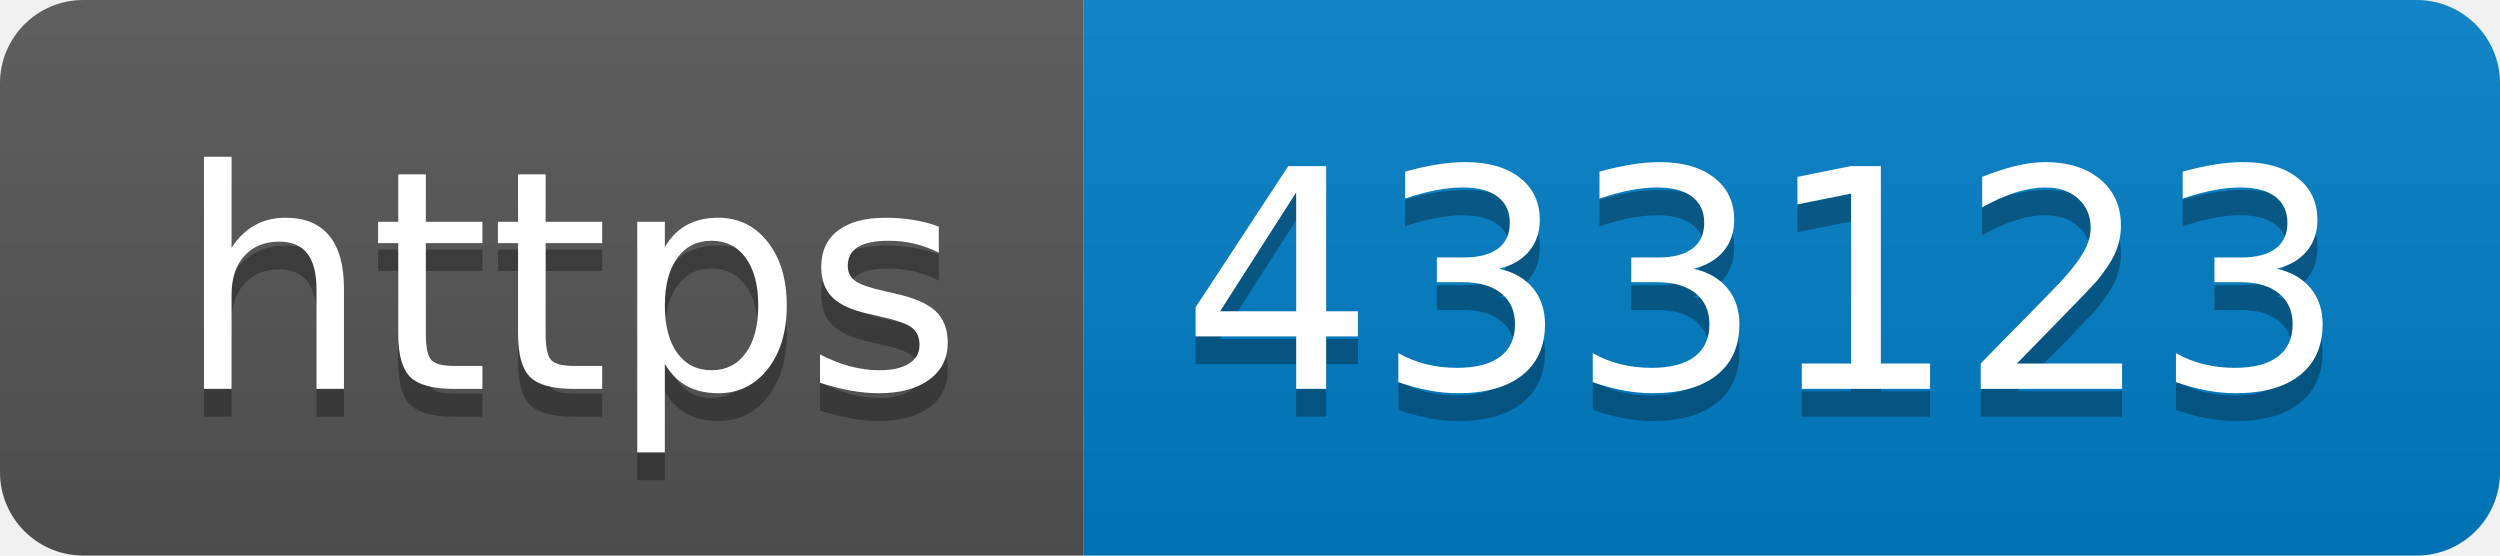
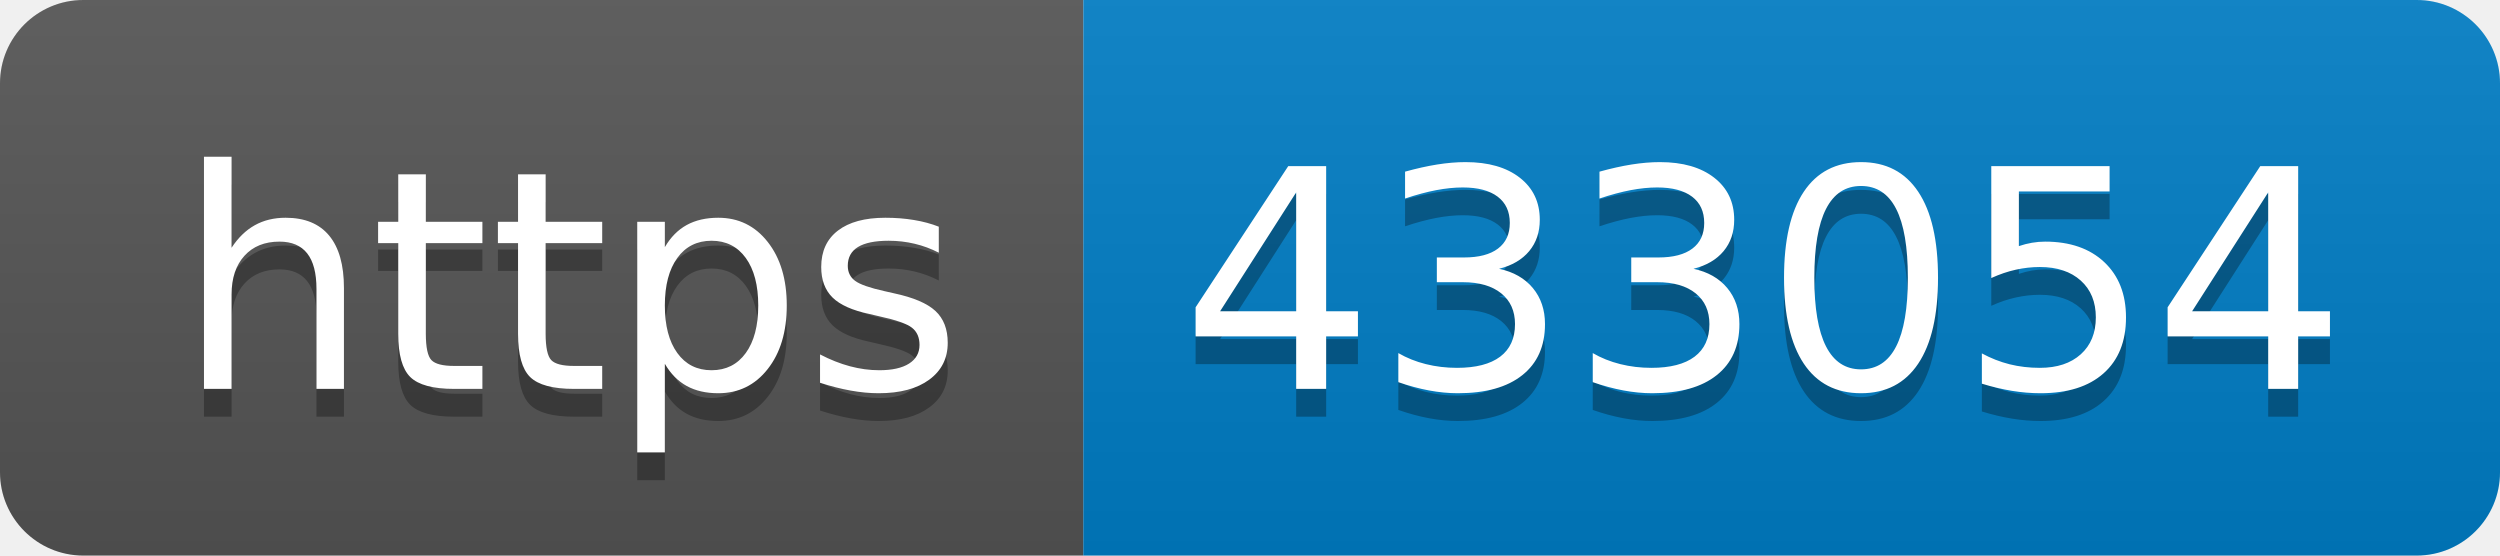
- <svg xmlns="http://www.w3.org/2000/svg" width="90" height="20" role="img" aria-label="https: 433123">
+ <svg xmlns="http://www.w3.org/2000/svg" width="90" height="20" role="img" aria-label="https: 433054">
  <linearGradient id="s" x2="0" y2="100%">
    <stop offset="0" stop-color="#bbb" stop-opacity=".1" />
    <stop offset="1" stop-opacity=".1" />
  </linearGradient>
  <clipPath id="r">
    <rect width="90" height="20" rx="3" fill="#fff" />
  </clipPath>
  <g clip-path="url(#r)">
    <rect width="39" height="20" fill="#555" />
    <rect x="39" width="51" height="20" fill="#007ec6" />
    <rect width="90" height="20" fill="url(#s)" />
  </g>
  <g fill="#fff" text-anchor="middle" font-family="Verdana,Geneva,DejaVu Sans,sans-serif" text-rendering="geometricPrecision" font-size="110">
    <text aria-hidden="true" x="205" y="150" fill="#010101" fill-opacity=".3" transform="scale(.1)" textLength="290">https</text>
    <text x="205" y="140" transform="scale(.1)" fill="#fff" textLength="290">https</text>
-     <text aria-hidden="true" x="635" y="150" fill="#010101" fill-opacity=".3" transform="scale(.1)" textLength="410">433123</text>
-     <text x="635" y="140" transform="scale(.1)" fill="#fff" textLength="410">433123</text>
+     <text aria-hidden="true" x="635" y="150" fill="#010101" fill-opacity=".3" transform="scale(.1)" textLength="410">433054</text>
+     <text x="635" y="140" transform="scale(.1)" fill="#fff" textLength="410">433054</text>
  </g>
</svg>
